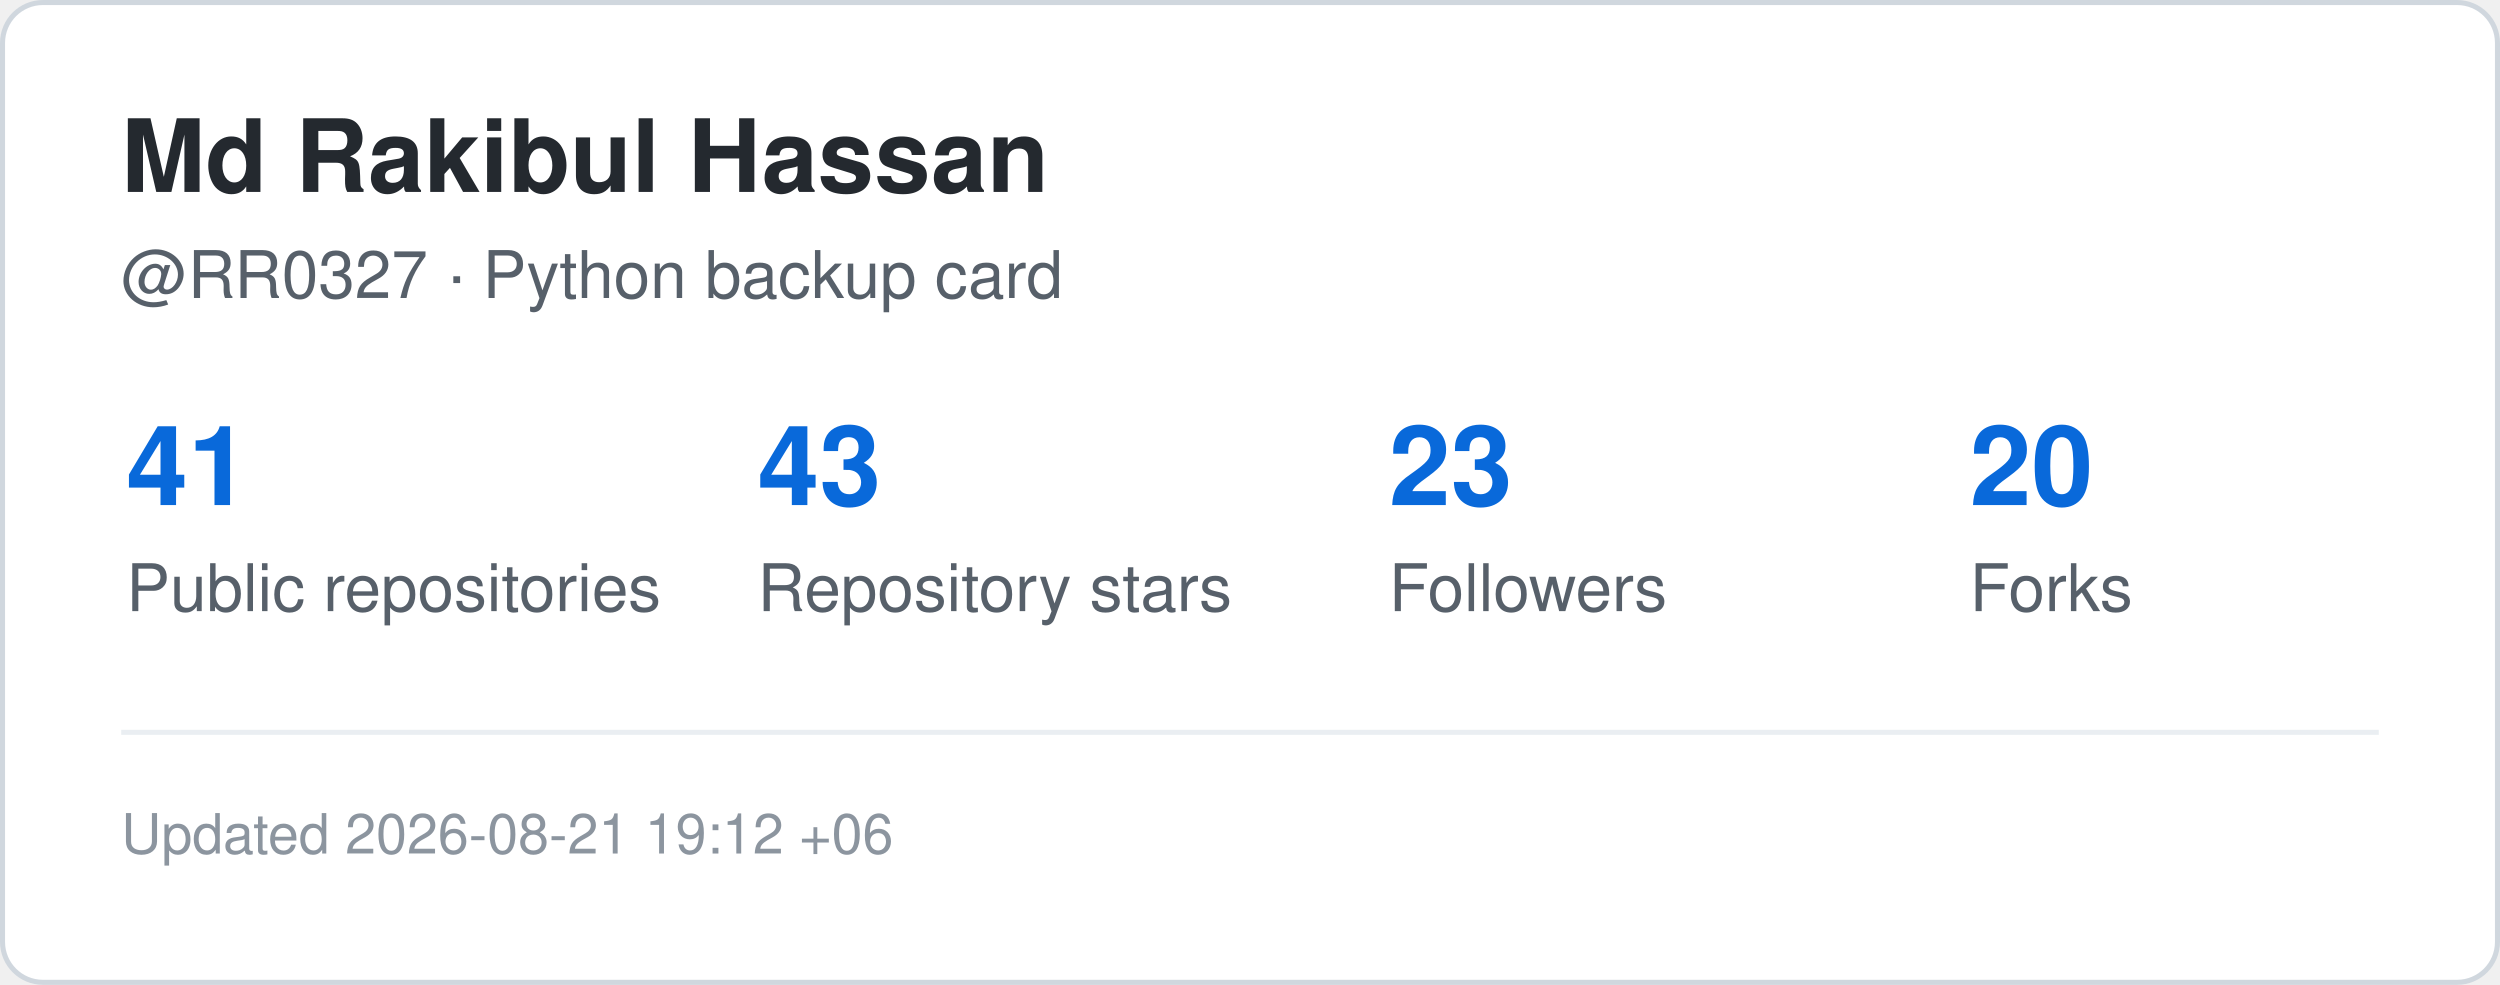
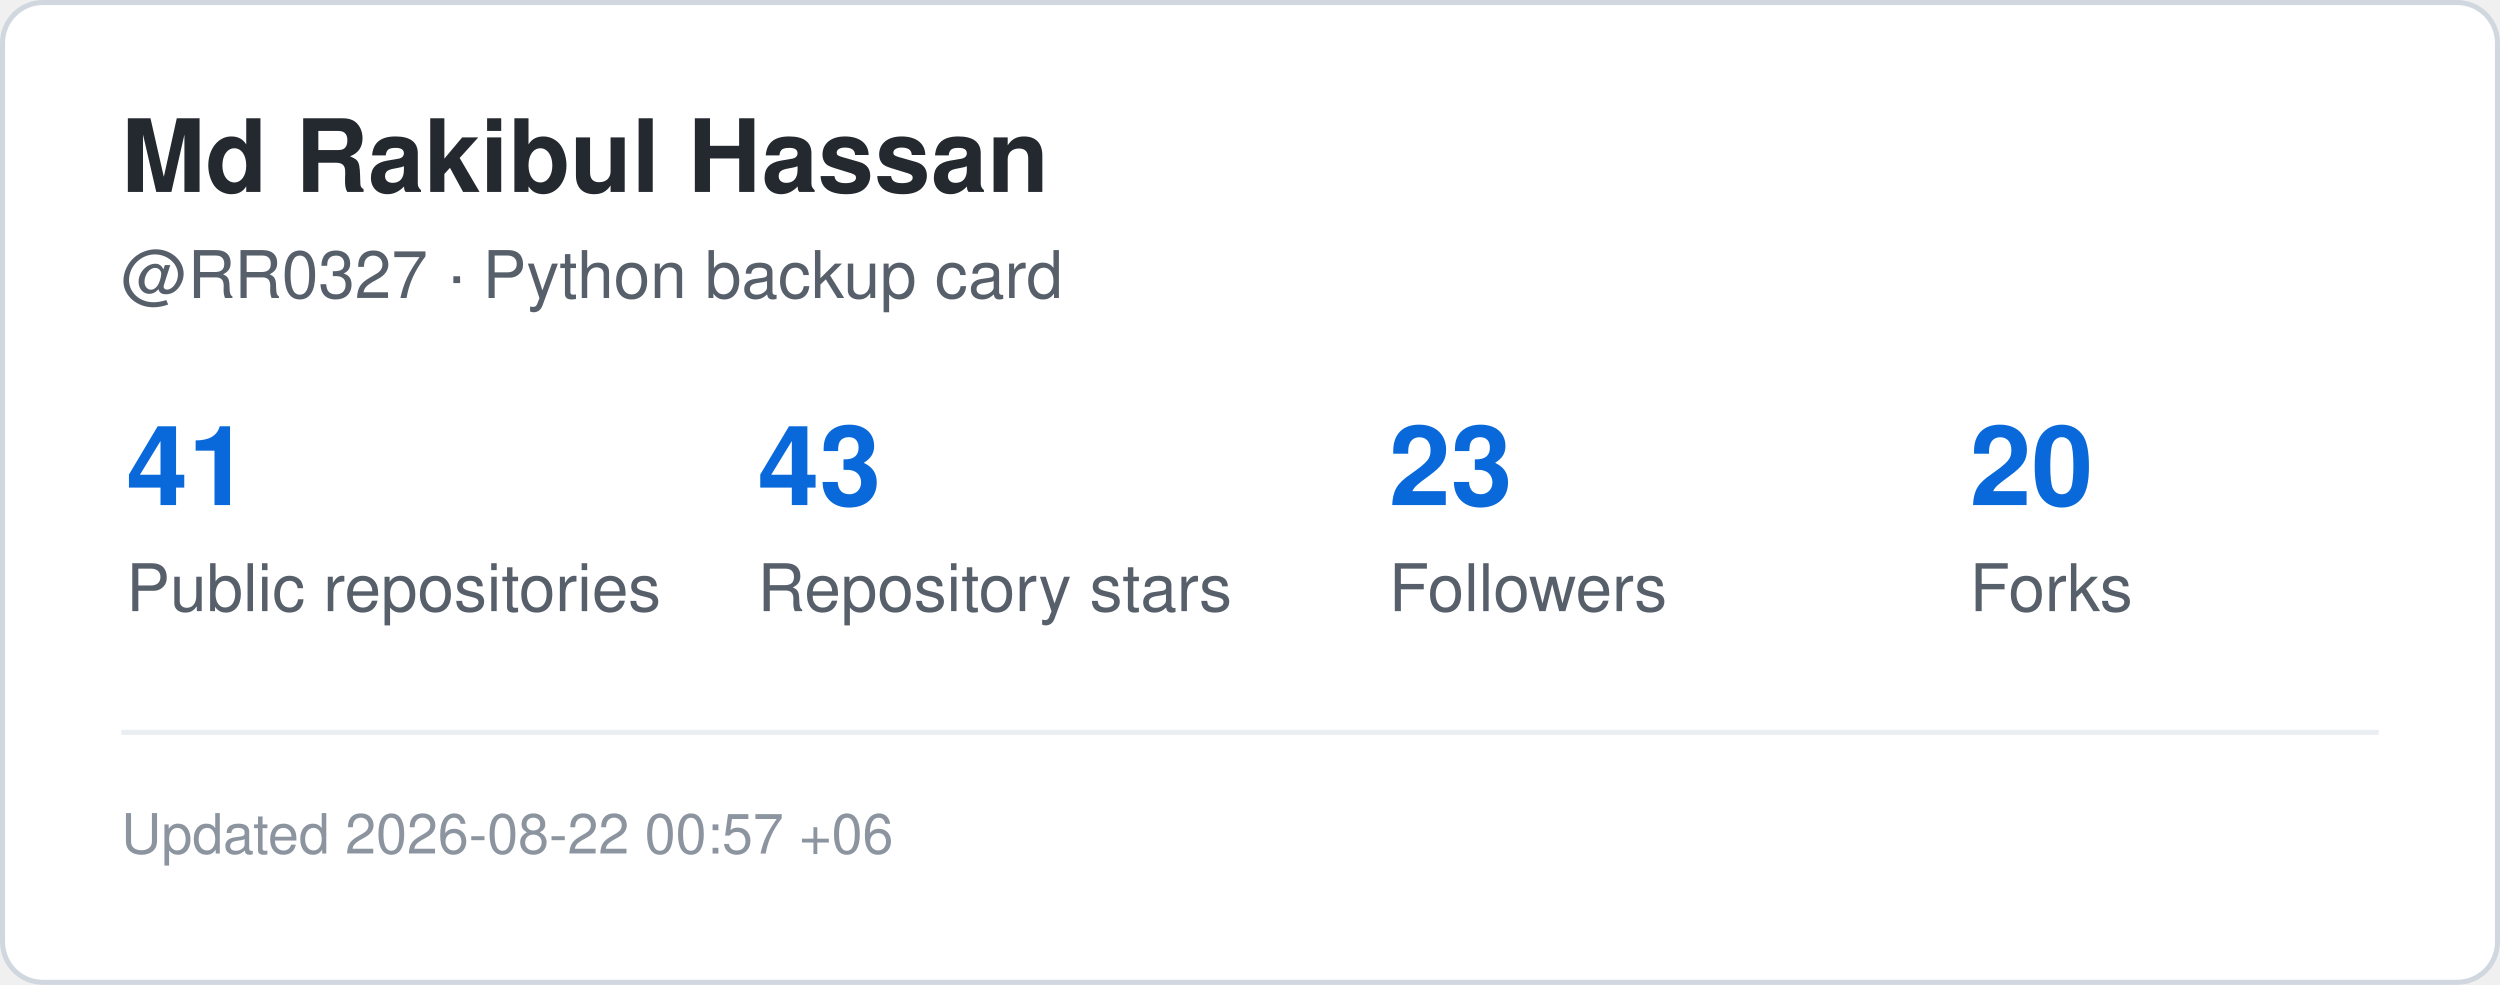
<svg xmlns="http://www.w3.org/2000/svg" width="495" height="195" viewBox="0 0 495 195" role="img" aria-label="GitHub statistics for RR0327">
  <rect x="0.5" y="0.5" width="494" height="194" rx="8" fill="#ffffff" stroke="#d0d7de" />
  <style>
    .title {
      font: 700 20px -apple-system,BlinkMacSystemFont,"Segoe UI",Helvetica,Arial,sans-serif;
      fill: #24292f;
    }
    .label {
      font: 500 13px -apple-system,BlinkMacSystemFont,"Segoe UI",Helvetica,Arial,sans-serif;
      fill: #57606a;
    }
    .value {
      font: 700 22px -apple-system,BlinkMacSystemFont,"Segoe UI",Helvetica,Arial,sans-serif;
      fill: #0969da;
    }
    .small {
      font: 400 11px -apple-system,BlinkMacSystemFont,"Segoe UI",Helvetica,Arial,sans-serif;
      fill: #8c959f;
    }
  </style>
  <text x="24" y="38" class="title">Md Rakibul Hassan</text>
  <text x="24" y="59" class="label">@RR0327 · Python backup card</text>
  <text x="25" y="100" class="value">41</text>
  <text x="25" y="121" class="label">Public repositories</text>
  <text x="150" y="100" class="value">43</text>
  <text x="150" y="121" class="label">Repository stars</text>
  <text x="275" y="100" class="value">23</text>
  <text x="275" y="121" class="label">Followers</text>
  <text x="390" y="100" class="value">20</text>
  <text x="390" y="121" class="label">Forks</text>
  <line x1="24" y1="145" x2="471" y2="145" stroke="#eaeef2" />
  <text x="24" y="169" class="small">
-     Updated 2026-08-21 19:12 +06
+     Updated 2026-08-22 00:57 +06
  </text>
</svg>
